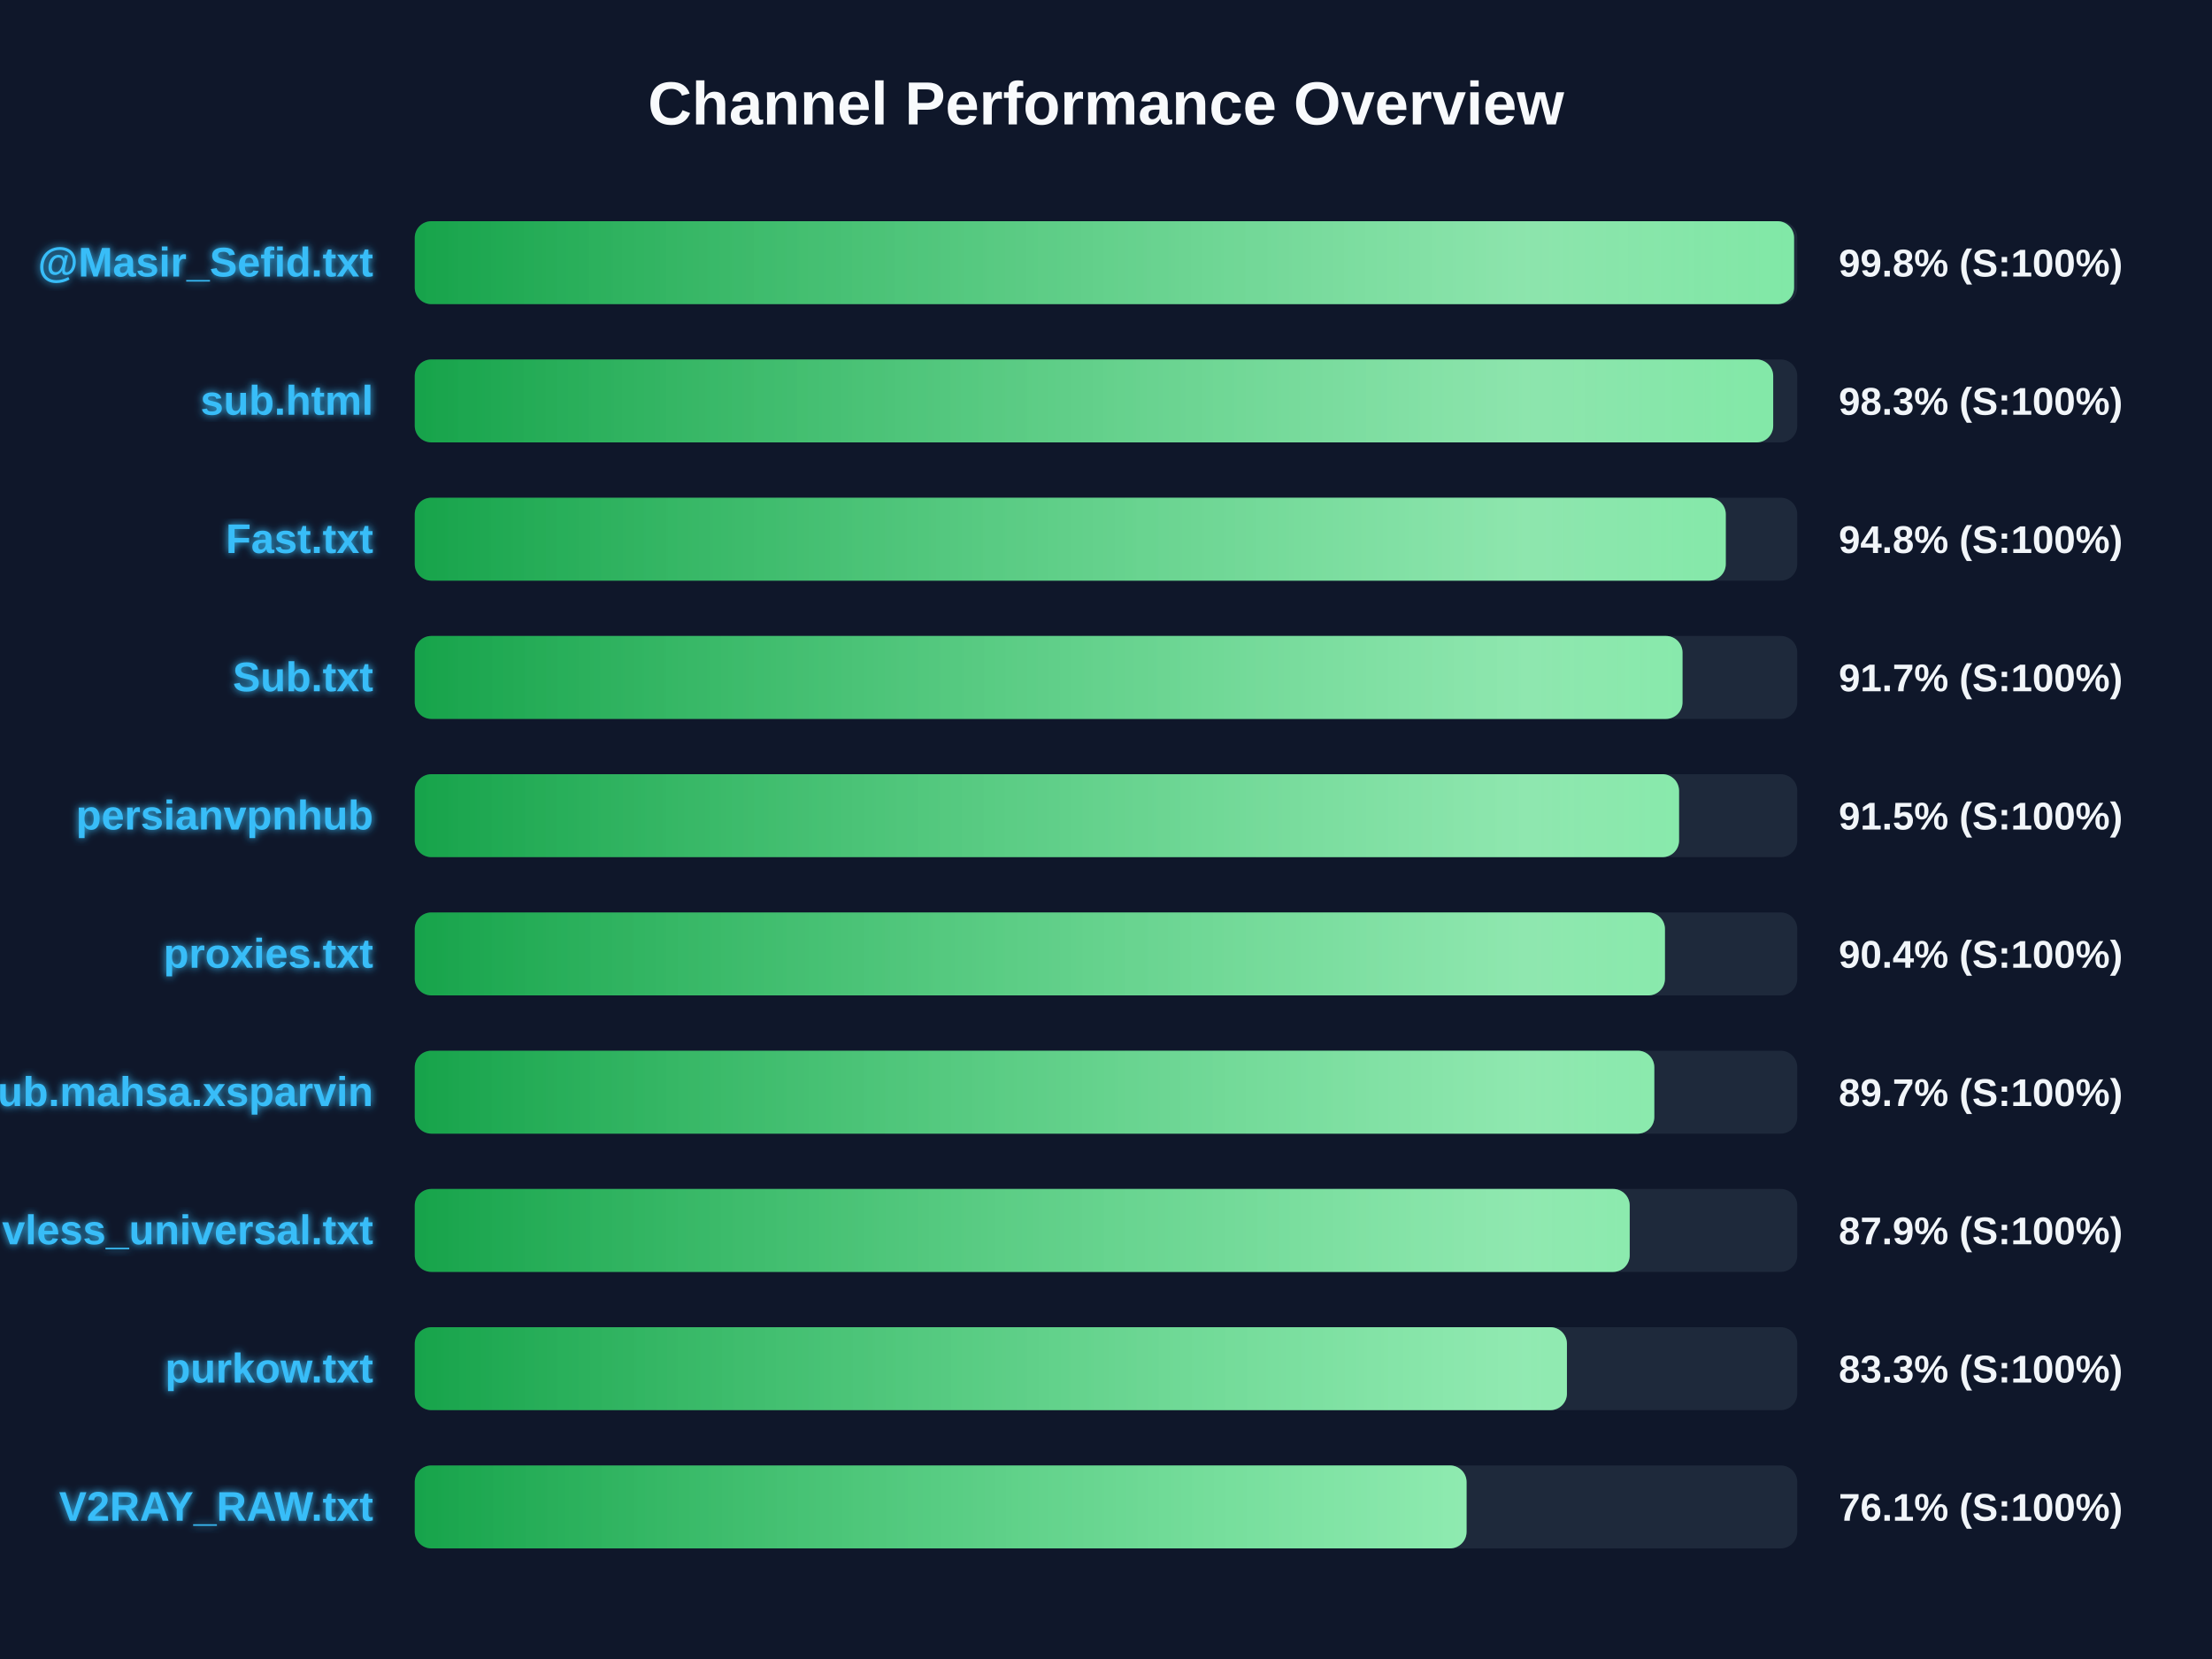
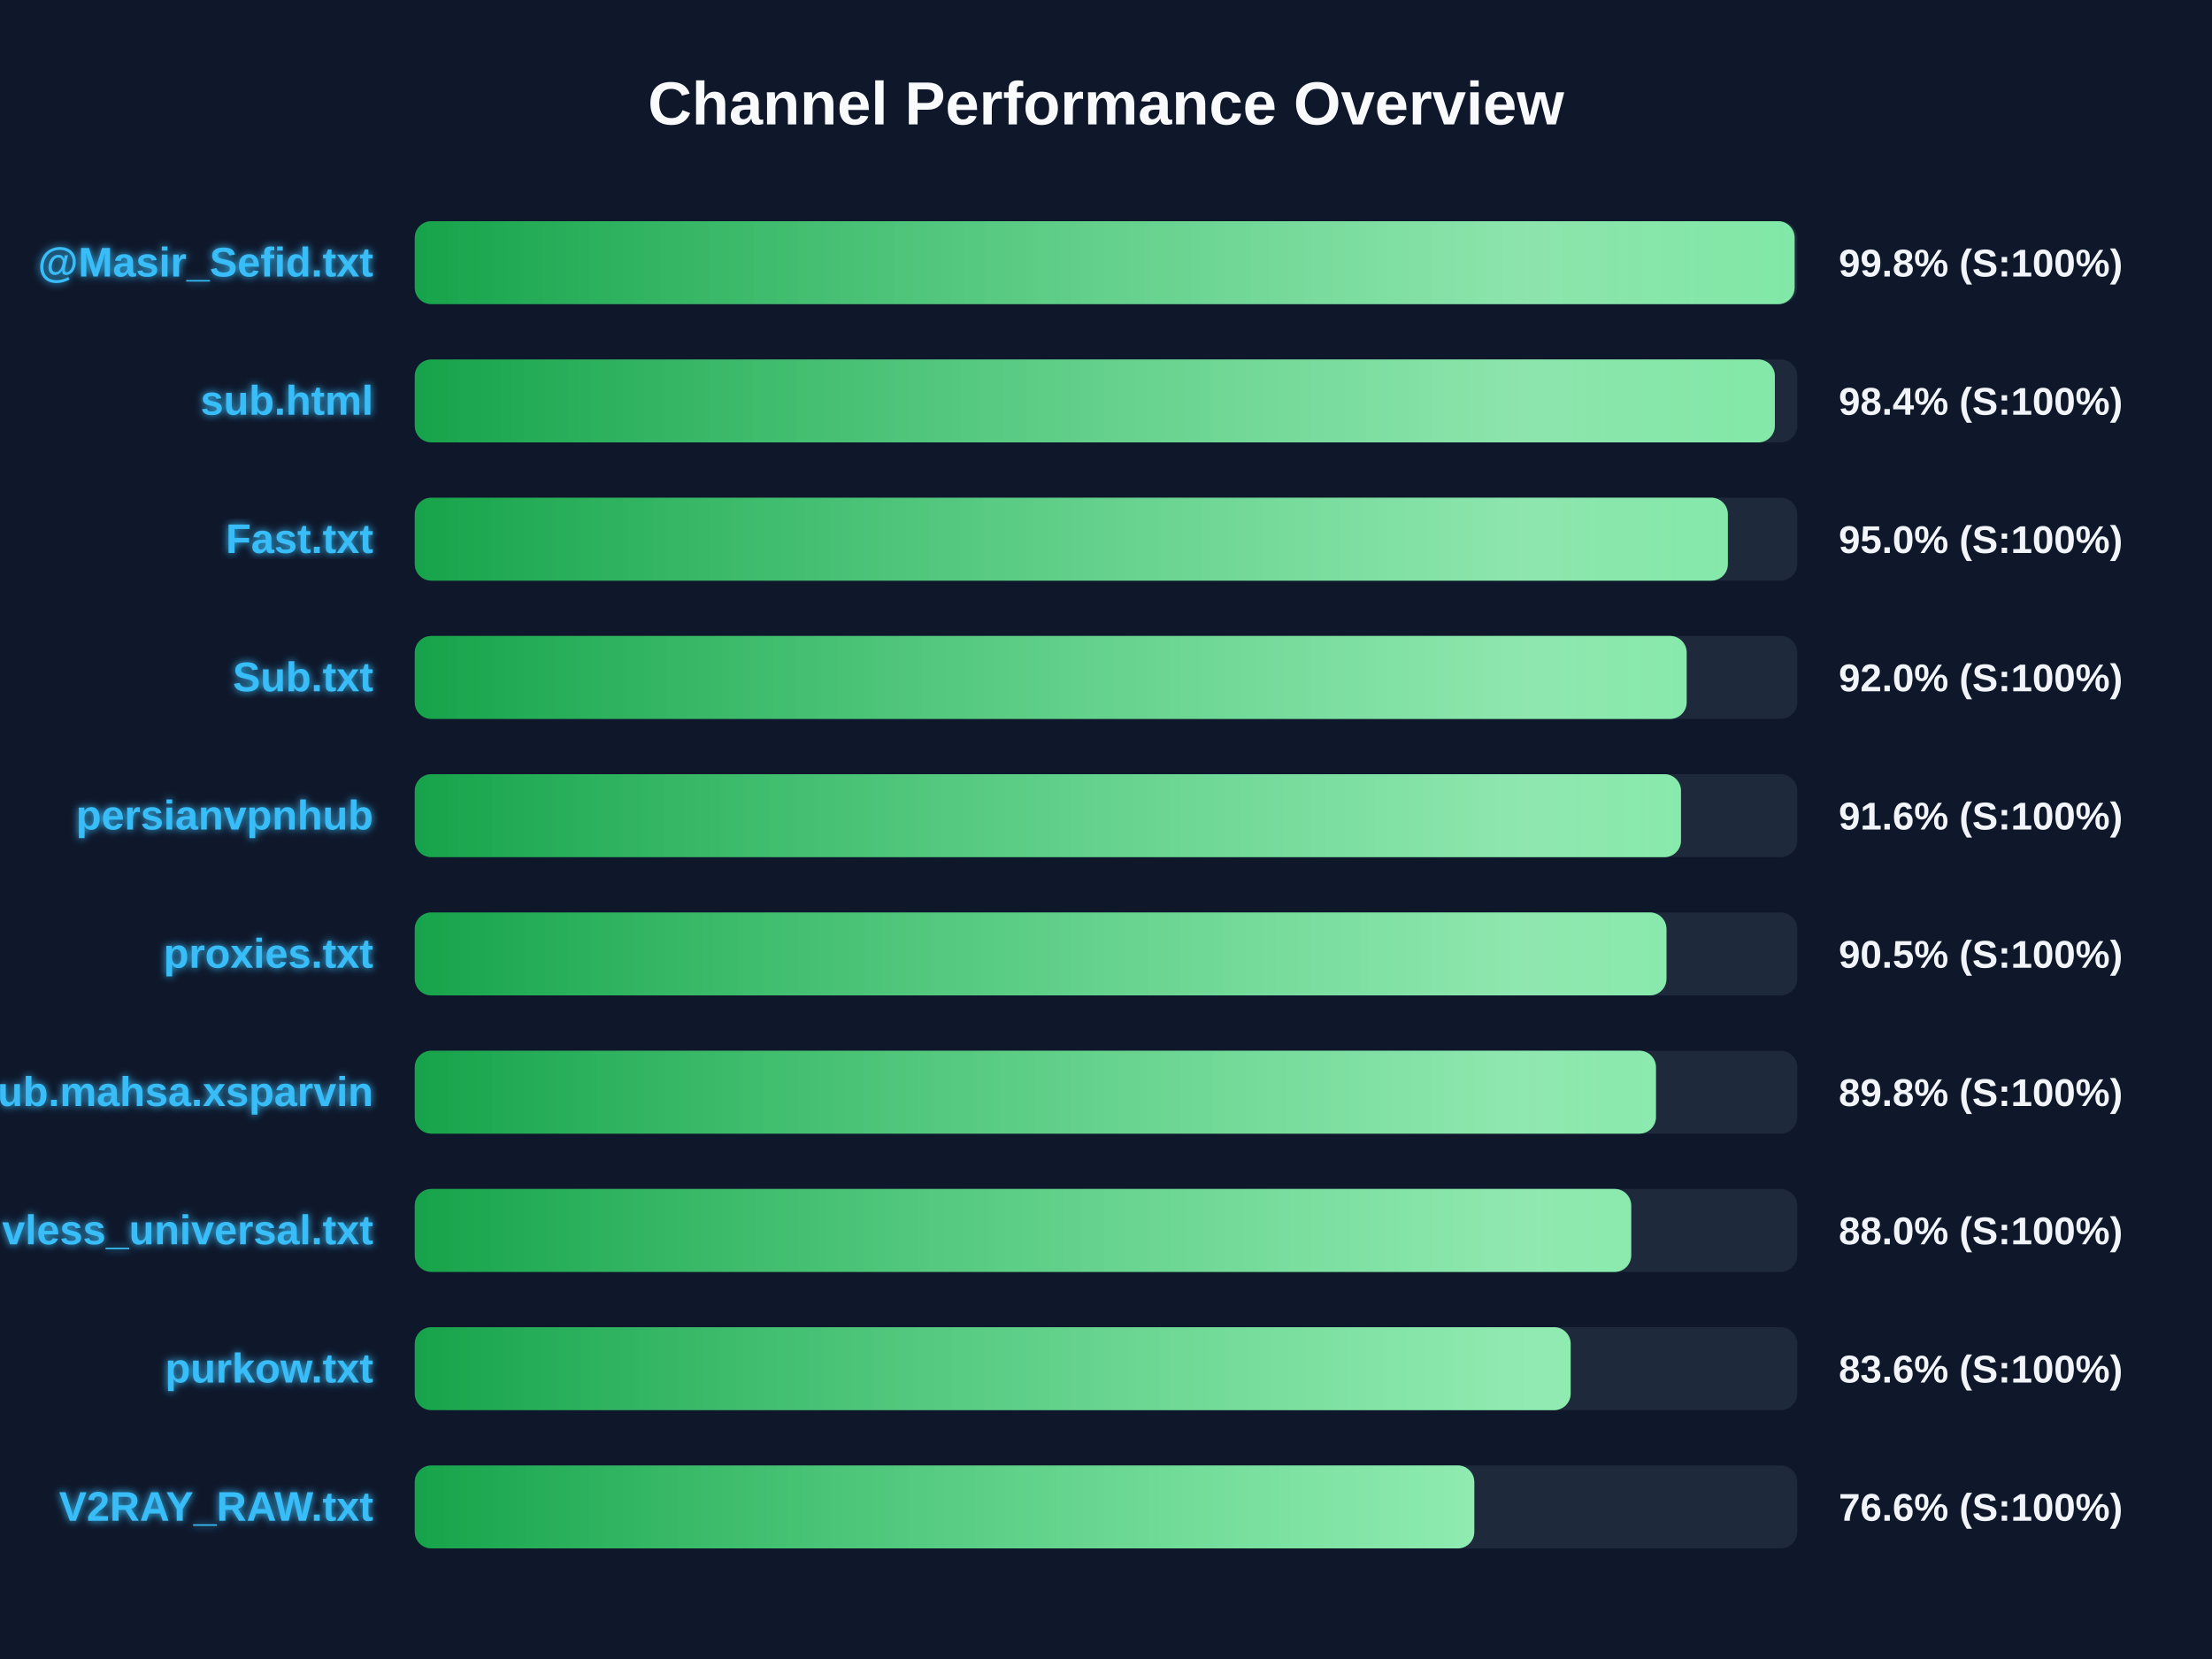
<svg xmlns="http://www.w3.org/2000/svg" width="800" height="600" version="1.1">
  <defs>
    <linearGradient id="grad-green" x1="0%" y1="0%" x2="100%" y2="0%">
      <stop offset="0%" stop-color="#16a34a" />
      <stop offset="100%" stop-color="#4ade80" />
    </linearGradient>
    <linearGradient id="grad-yellow" x1="0%" y1="0%" x2="100%" y2="0%">
      <stop offset="0%" stop-color="#ca8a04" />
      <stop offset="100%" stop-color="#fde047" />
    </linearGradient>
    <linearGradient id="grad-red" x1="0%" y1="0%" x2="100%" y2="0%">
      <stop offset="0%" stop-color="#dc2626" />
      <stop offset="100%" stop-color="#f87171" />
    </linearGradient>
    <linearGradient id="shimmer" x1="0%" y1="0%" x2="100%" y2="0%">
      <stop offset="0%" stop-color="rgba(255,255,255,0)" />
      <stop offset="50%" stop-color="rgba(255,255,255,0.4)" />
      <stop offset="100%" stop-color="rgba(255,255,255,0)" />
    </linearGradient>
    <filter id="glow" x="-20%" y="-20%" width="140%" height="140%">
      <feGaussianBlur stdDeviation="1.5" result="blur" />
      <feComposite in="SourceGraphic" in2="blur" operator="over" />
    </filter>
  </defs>
  <style>
        .bg-rect { fill: #0f172a; }
        .title { font: bold 22px 'Segoe UI', Arial, sans-serif; fill: #f8fafc; }
        .row { font: bold 15px 'Segoe UI', Arial, sans-serif; fill: #38bdf8; filter: url(#glow); }
        .score { font: bold 14px 'Segoe UI', Arial, sans-serif; fill: #f1f5f9; }
        @keyframes shimmer-anim {
            0% { transform: translateX(-100%); }
            100% { transform: translateX(200%); }
        }
        .shimmer-rect {
            animation: shimmer-anim 2.5s infinite linear;
        }
    </style>
  <rect width="100%" height="100%" class="bg-rect" />
  <text x="400" y="45" text-anchor="middle" class="title">Channel Performance Overview</text>
  <rect x="150" y="80" width="500" height="30" fill="#1e293b" rx="6" />
  <clipPath id="clip-0">
-     <rect x="150" y="80" width="498.85" height="30" rx="6" />
+     <rect x="150" y="80" width="499.05" height="30" rx="6" />
  </clipPath>
-   <rect x="150" y="80" width="498.85" height="30" fill="url(#grad-green)" rx="6" />
+   <rect x="150" y="80" width="499.05" height="30" fill="url(#grad-green)" rx="6" />
  <g clip-path="url(#clip-0)">
    <rect x="150" y="80" width="100%" height="30" fill="url(#shimmer)" class="shimmer-rect" />
  </g>
  <text x="135" y="100" text-anchor="end" class="row">@Masir_Sefid.txt</text>
  <text x="665" y="100" text-anchor="start" class="score">99.8% (S:100%)</text>
  <rect x="150" y="130" width="500" height="30" fill="#1e293b" rx="6" />
  <clipPath id="clip-1">
-     <rect x="150" y="130" width="491.3" height="30" rx="6" />
+     <rect x="150" y="130" width="491.9" height="30" rx="6" />
  </clipPath>
-   <rect x="150" y="130" width="491.3" height="30" fill="url(#grad-green)" rx="6" />
+   <rect x="150" y="130" width="491.9" height="30" fill="url(#grad-green)" rx="6" />
  <g clip-path="url(#clip-1)">
    <rect x="150" y="130" width="100%" height="30" fill="url(#shimmer)" class="shimmer-rect" />
  </g>
  <text x="135" y="150" text-anchor="end" class="row">sub.html</text>
-   <text x="665" y="150" text-anchor="start" class="score">98.3% (S:100%)</text>
+   <text x="665" y="150" text-anchor="start" class="score">98.4% (S:100%)</text>
  <rect x="150" y="180" width="500" height="30" fill="#1e293b" rx="6" />
  <clipPath id="clip-2">
-     <rect x="150" y="180" width="474.15" height="30" rx="6" />
+     <rect x="150" y="180" width="474.9" height="30" rx="6" />
  </clipPath>
-   <rect x="150" y="180" width="474.15" height="30" fill="url(#grad-green)" rx="6" />
+   <rect x="150" y="180" width="474.9" height="30" fill="url(#grad-green)" rx="6" />
  <g clip-path="url(#clip-2)">
    <rect x="150" y="180" width="100%" height="30" fill="url(#shimmer)" class="shimmer-rect" />
  </g>
  <text x="135" y="200" text-anchor="end" class="row">Fast.txt</text>
-   <text x="665" y="200" text-anchor="start" class="score">94.8% (S:100%)</text>
+   <text x="665" y="200" text-anchor="start" class="score">95.0% (S:100%)</text>
  <rect x="150" y="230" width="500" height="30" fill="#1e293b" rx="6" />
  <clipPath id="clip-3">
-     <rect x="150" y="230" width="458.5" height="30" rx="6" />
+     <rect x="150" y="230" width="460.0" height="30" rx="6" />
  </clipPath>
-   <rect x="150" y="230" width="458.5" height="30" fill="url(#grad-green)" rx="6" />
+   <rect x="150" y="230" width="460.0" height="30" fill="url(#grad-green)" rx="6" />
  <g clip-path="url(#clip-3)">
    <rect x="150" y="230" width="100%" height="30" fill="url(#shimmer)" class="shimmer-rect" />
  </g>
  <text x="135" y="250" text-anchor="end" class="row">Sub.txt</text>
-   <text x="665" y="250" text-anchor="start" class="score">91.7% (S:100%)</text>
+   <text x="665" y="250" text-anchor="start" class="score">92.0% (S:100%)</text>
  <rect x="150" y="280" width="500" height="30" fill="#1e293b" rx="6" />
  <clipPath id="clip-4">
-     <rect x="150" y="280" width="457.25" height="30" rx="6" />
+     <rect x="150" y="280" width="457.95" height="30" rx="6" />
  </clipPath>
-   <rect x="150" y="280" width="457.25" height="30" fill="url(#grad-green)" rx="6" />
+   <rect x="150" y="280" width="457.95" height="30" fill="url(#grad-green)" rx="6" />
  <g clip-path="url(#clip-4)">
    <rect x="150" y="280" width="100%" height="30" fill="url(#shimmer)" class="shimmer-rect" />
  </g>
  <text x="135" y="300" text-anchor="end" class="row">persianvpnhub</text>
-   <text x="665" y="300" text-anchor="start" class="score">91.5% (S:100%)</text>
+   <text x="665" y="300" text-anchor="start" class="score">91.6% (S:100%)</text>
  <rect x="150" y="330" width="500" height="30" fill="#1e293b" rx="6" />
  <clipPath id="clip-5">
-     <rect x="150" y="330" width="452.15" height="30" rx="6" />
+     <rect x="150" y="330" width="452.7" height="30" rx="6" />
  </clipPath>
-   <rect x="150" y="330" width="452.15" height="30" fill="url(#grad-green)" rx="6" />
+   <rect x="150" y="330" width="452.7" height="30" fill="url(#grad-green)" rx="6" />
  <g clip-path="url(#clip-5)">
    <rect x="150" y="330" width="100%" height="30" fill="url(#shimmer)" class="shimmer-rect" />
  </g>
  <text x="135" y="350" text-anchor="end" class="row">proxies.txt</text>
-   <text x="665" y="350" text-anchor="start" class="score">90.4% (S:100%)</text>
+   <text x="665" y="350" text-anchor="start" class="score">90.5% (S:100%)</text>
  <rect x="150" y="380" width="500" height="30" fill="#1e293b" rx="6" />
  <clipPath id="clip-6">
-     <rect x="150" y="380" width="448.3" height="30" rx="6" />
+     <rect x="150" y="380" width="448.9" height="30" rx="6" />
  </clipPath>
-   <rect x="150" y="380" width="448.3" height="30" fill="url(#grad-green)" rx="6" />
+   <rect x="150" y="380" width="448.9" height="30" fill="url(#grad-green)" rx="6" />
  <g clip-path="url(#clip-6)">
    <rect x="150" y="380" width="100%" height="30" fill="url(#shimmer)" class="shimmer-rect" />
  </g>
  <text x="135" y="400" text-anchor="end" class="row">Sub.mahsa.xsparvin</text>
-   <text x="665" y="400" text-anchor="start" class="score">89.7% (S:100%)</text>
+   <text x="665" y="400" text-anchor="start" class="score">89.8% (S:100%)</text>
  <rect x="150" y="430" width="500" height="30" fill="#1e293b" rx="6" />
  <clipPath id="clip-7">
-     <rect x="150" y="430" width="439.4" height="30" rx="6" />
+     <rect x="150" y="430" width="439.95" height="30" rx="6" />
  </clipPath>
-   <rect x="150" y="430" width="439.4" height="30" fill="url(#grad-green)" rx="6" />
+   <rect x="150" y="430" width="439.95" height="30" fill="url(#grad-green)" rx="6" />
  <g clip-path="url(#clip-7)">
    <rect x="150" y="430" width="100%" height="30" fill="url(#shimmer)" class="shimmer-rect" />
  </g>
  <text x="135" y="450" text-anchor="end" class="row">vless_universal.txt</text>
-   <text x="665" y="450" text-anchor="start" class="score">87.9% (S:100%)</text>
+   <text x="665" y="450" text-anchor="start" class="score">88.0% (S:100%)</text>
  <rect x="150" y="480" width="500" height="30" fill="#1e293b" rx="6" />
  <clipPath id="clip-8">
-     <rect x="150" y="480" width="416.7" height="30" rx="6" />
+     <rect x="150" y="480" width="418.05" height="30" rx="6" />
  </clipPath>
-   <rect x="150" y="480" width="416.7" height="30" fill="url(#grad-green)" rx="6" />
+   <rect x="150" y="480" width="418.05" height="30" fill="url(#grad-green)" rx="6" />
  <g clip-path="url(#clip-8)">
    <rect x="150" y="480" width="100%" height="30" fill="url(#shimmer)" class="shimmer-rect" />
  </g>
  <text x="135" y="500" text-anchor="end" class="row">purkow.txt</text>
-   <text x="665" y="500" text-anchor="start" class="score">83.3% (S:100%)</text>
+   <text x="665" y="500" text-anchor="start" class="score">83.6% (S:100%)</text>
  <rect x="150" y="530" width="500" height="30" fill="#1e293b" rx="6" />
  <clipPath id="clip-9">
-     <rect x="150" y="530" width="380.4" height="30" rx="6" />
+     <rect x="150" y="530" width="383.2" height="30" rx="6" />
  </clipPath>
-   <rect x="150" y="530" width="380.4" height="30" fill="url(#grad-green)" rx="6" />
+   <rect x="150" y="530" width="383.2" height="30" fill="url(#grad-green)" rx="6" />
  <g clip-path="url(#clip-9)">
    <rect x="150" y="530" width="100%" height="30" fill="url(#shimmer)" class="shimmer-rect" />
  </g>
  <text x="135" y="550" text-anchor="end" class="row">V2RAY_RAW.txt</text>
-   <text x="665" y="550" text-anchor="start" class="score">76.1% (S:100%)</text>
+   <text x="665" y="550" text-anchor="start" class="score">76.6% (S:100%)</text>
</svg>
